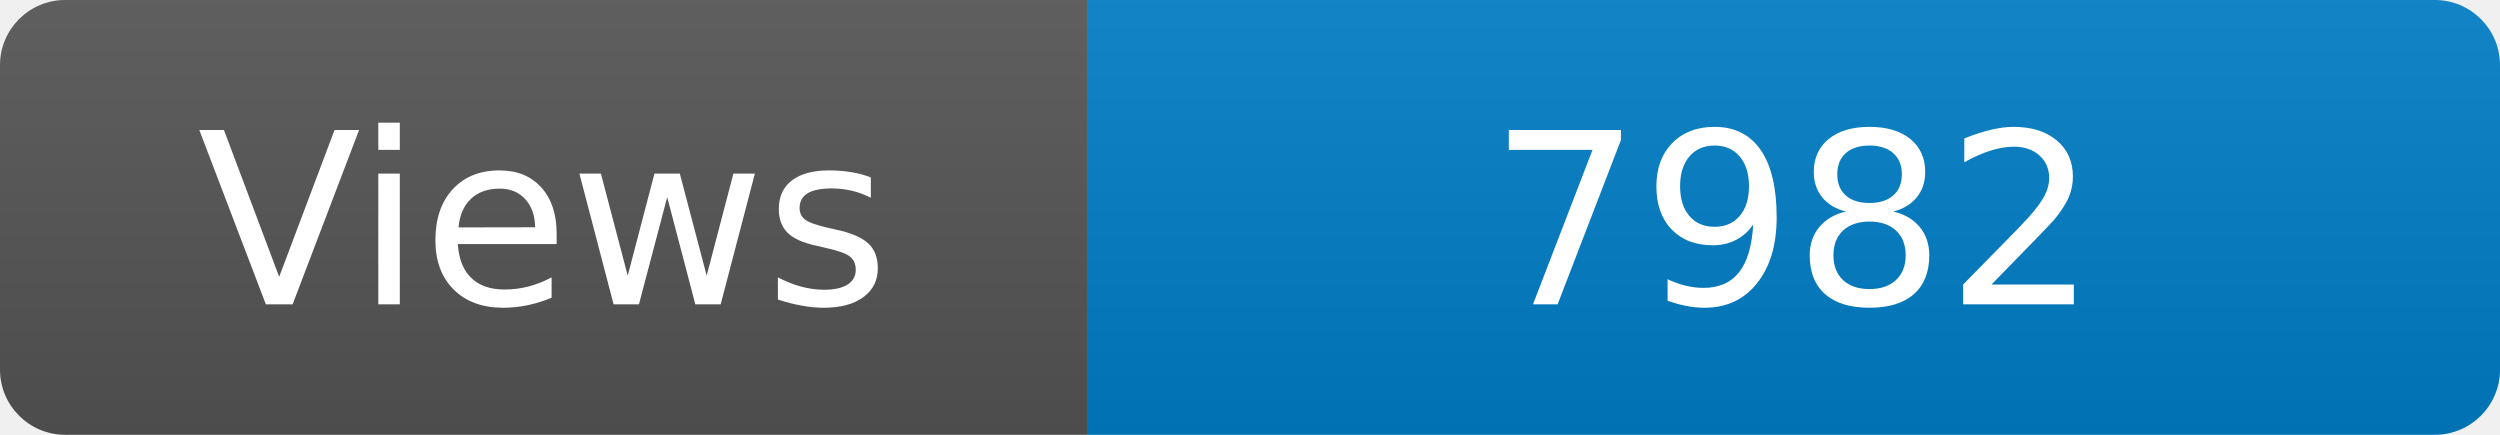
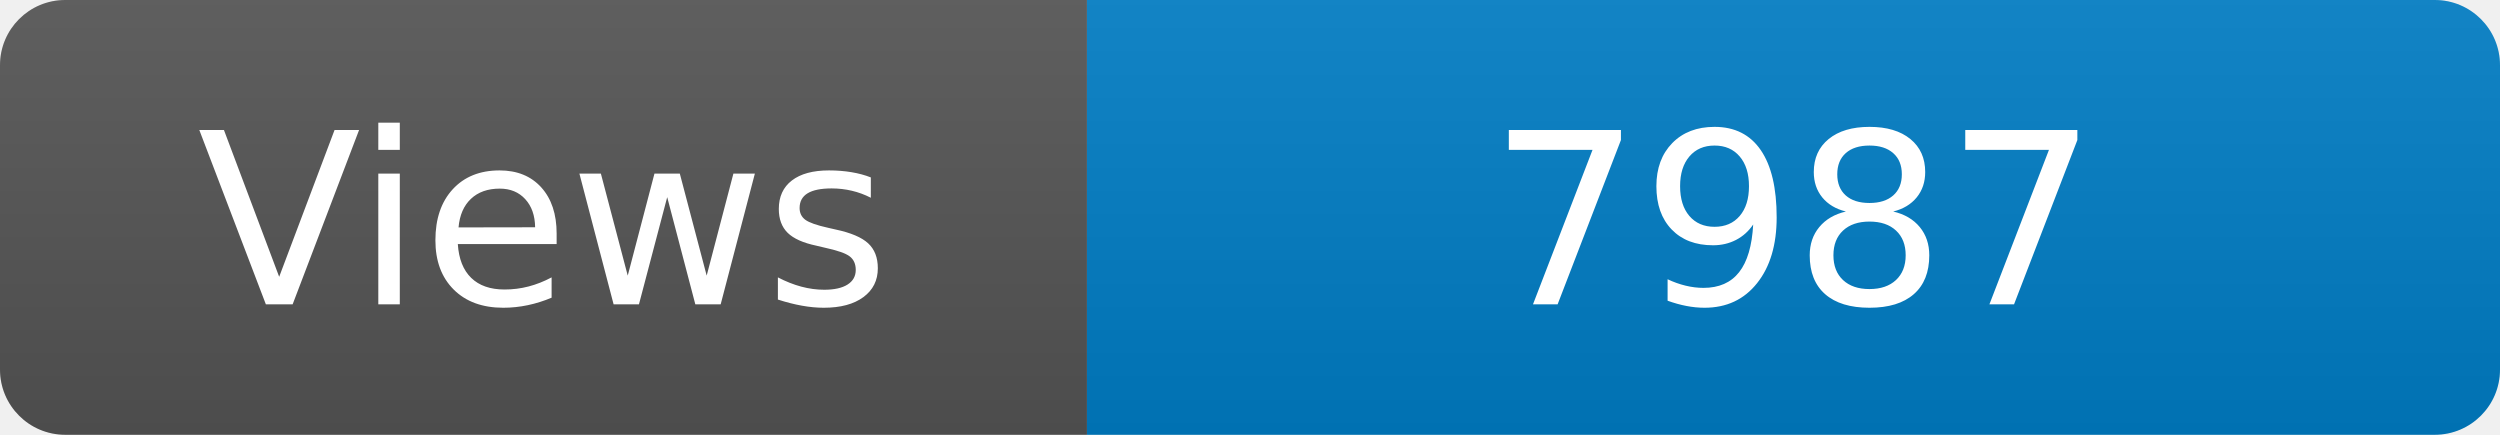
<svg xmlns="http://www.w3.org/2000/svg" width="115" height="20" role="img" aria-label="Maintained?: yes">
  <linearGradient id="s" x2="0" y2="100%">
    <stop offset="0" stop-color="#bbb" stop-opacity=".1" />
    <stop offset="1" stop-opacity=".1" />
  </linearGradient>
  <clipPath id="r">
    <rect width="115" height="20" rx="3" fill="#fff" />
  </clipPath>
  <g clip-path="url(#r)">
    <rect width="50" height="20" fill="#555" />
    <rect x="50" width="160" height="20" fill="#007ec6" />
    <rect width="115" height="20" fill="url(#s)" />
  </g>
  <g fill="#fff" text-anchor="middle" font-family="Verdana,Geneva,DejaVu Sans,sans-serif" font-size="110">
    <text x="250" y="140" transform="scale(.1)" fill="#fff">Views</text>
-     <text x="825" y="140" transform="scale(.1)" fill="#fff">7982</text>
+     <text x="825" y="140" transform="scale(.1)" fill="#fff">7987</text>
  </g>
</svg>
